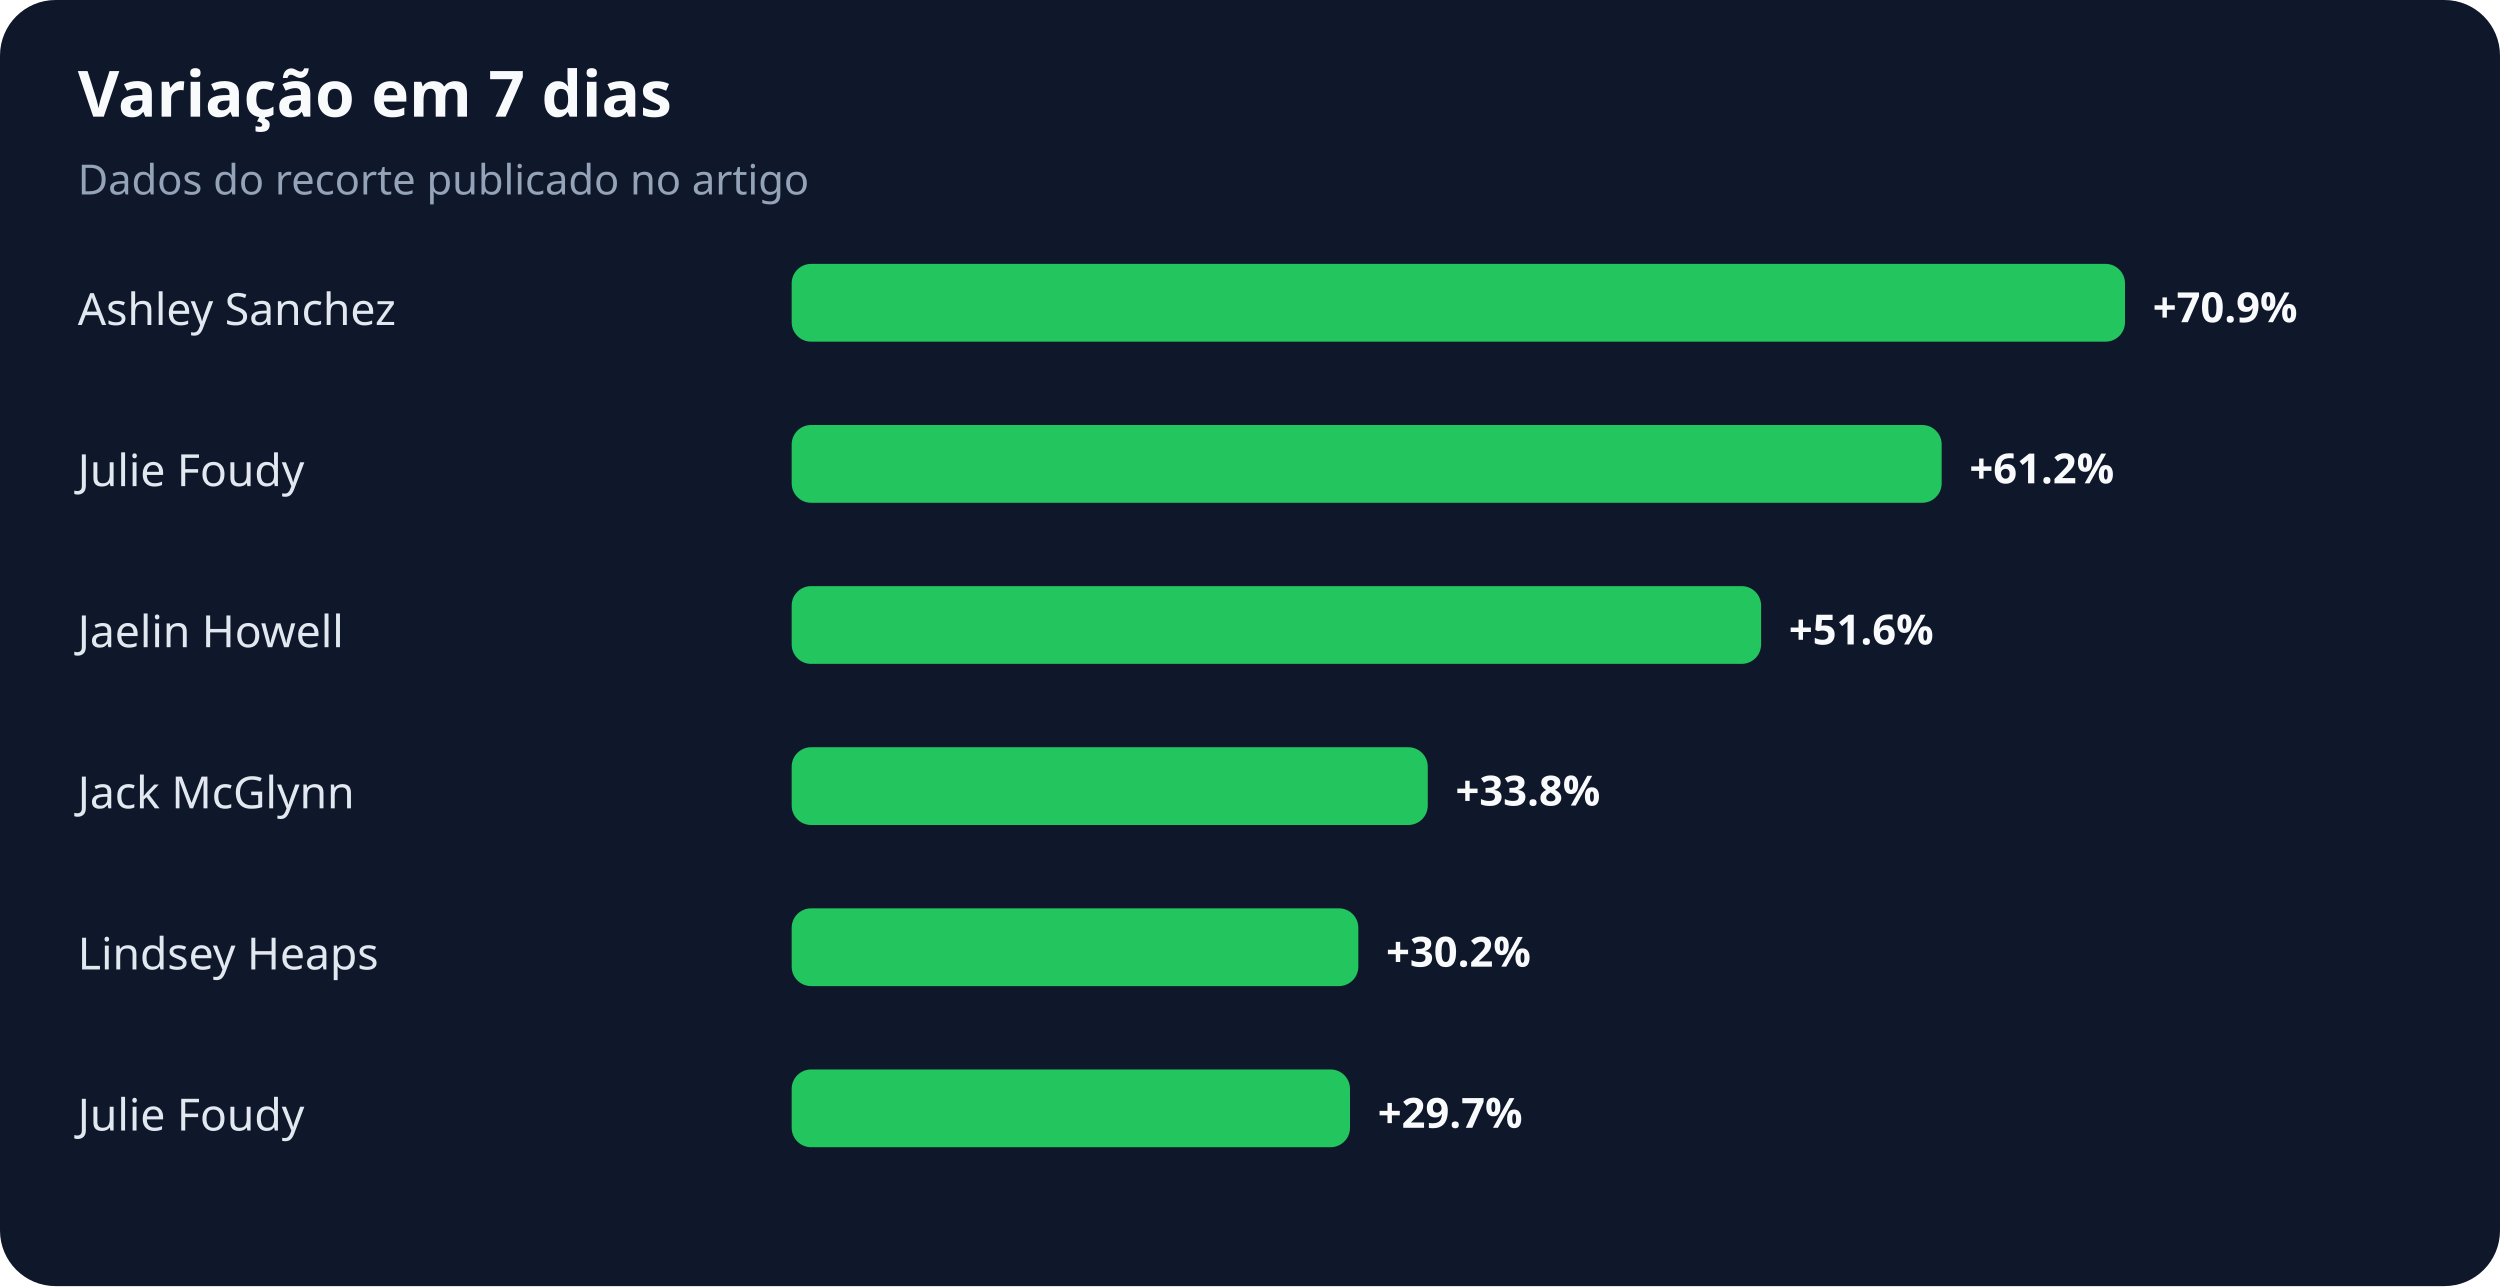
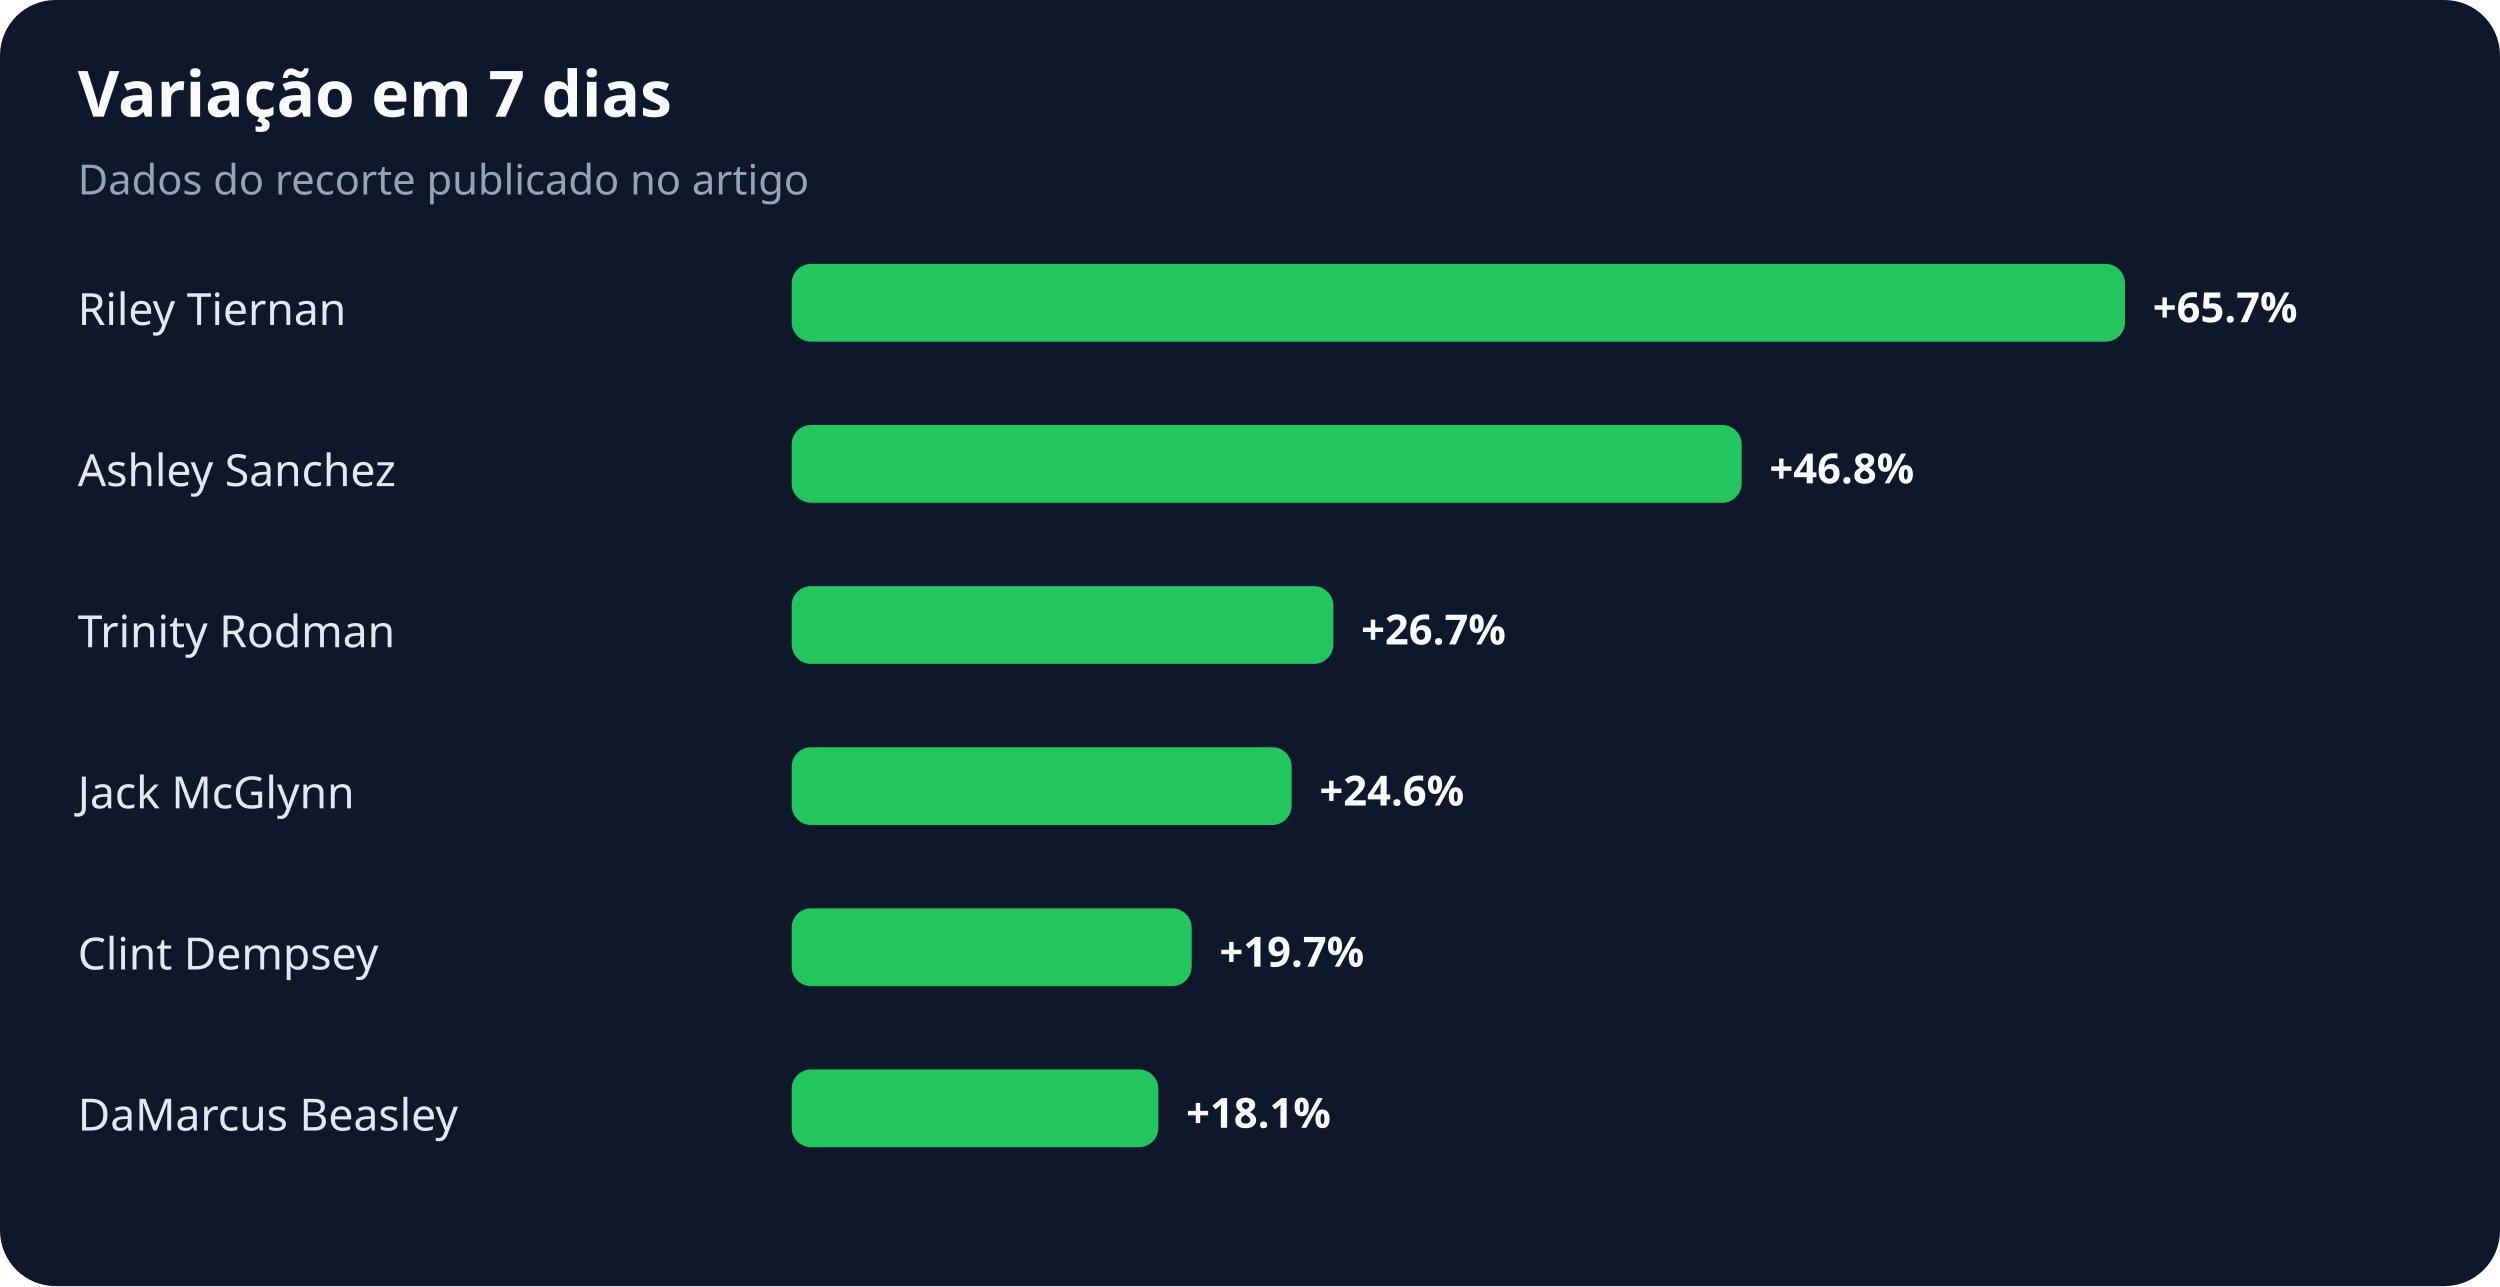
<svg xmlns="http://www.w3.org/2000/svg" width="900" height="463" viewBox="0 0 900 463" role="img" aria-labelledby="title desc">
  <rect width="100%" height="100%" rx="20" fill="#0f172a" />
  <text x="28" y="42" fill="#f8fafc" font-family="system-ui,sans-serif" font-size="23" font-weight="700">Variação em 7 dias</text>
  <text x="28" y="70" fill="#94a3b8" font-family="system-ui,sans-serif" font-size="15">Dados do recorte publicado no artigo</text>
-   <text x="28" y="117" fill="#e2e8f0" font-family="system-ui,sans-serif" font-size="16">Ashley Sanchez</text>
+   <text x="28" y="117" fill="#e2e8f0" font-family="system-ui,sans-serif" font-size="16">Riley Tiernan</text>
  <rect x="285" y="95" width="480" height="28" rx="7" fill="#22c55e" />
-   <text x="775" y="116" fill="#f8fafc" font-family="system-ui,sans-serif" font-size="15" font-weight="700">+70.9%</text>
-   <text x="28" y="175" fill="#e2e8f0" font-family="system-ui,sans-serif" font-size="16">Julie Foudy</text>
-   <rect x="285" y="153" width="414" height="28" rx="7" fill="#22c55e" />
-   <text x="709" y="174" fill="#f8fafc" font-family="system-ui,sans-serif" font-size="15" font-weight="700">+61.2%</text>
-   <text x="28" y="233" fill="#e2e8f0" font-family="system-ui,sans-serif" font-size="16">Jaelin Howell</text>
-   <rect x="285" y="211" width="349" height="28" rx="7" fill="#22c55e" />
-   <text x="644" y="232" fill="#f8fafc" font-family="system-ui,sans-serif" font-size="15" font-weight="700">+51.6%</text>
+   <text x="775" y="116" fill="#f8fafc" font-family="system-ui,sans-serif" font-size="15" font-weight="700">+65.7%</text>
+   <text x="28" y="175" fill="#e2e8f0" font-family="system-ui,sans-serif" font-size="16">Ashley Sanchez</text>
+   <rect x="285" y="153" width="342" height="28" rx="7" fill="#22c55e" />
+   <text x="637" y="174" fill="#f8fafc" font-family="system-ui,sans-serif" font-size="15" font-weight="700">+46.8%</text>
+   <text x="28" y="233" fill="#e2e8f0" font-family="system-ui,sans-serif" font-size="16">Trinity Rodman</text>
+   <rect x="285" y="211" width="195" height="28" rx="7" fill="#22c55e" />
+   <text x="490" y="232" fill="#f8fafc" font-family="system-ui,sans-serif" font-size="15" font-weight="700">+26.7%</text>
  <text x="28" y="291" fill="#e2e8f0" font-family="system-ui,sans-serif" font-size="16">Jack McGlynn</text>
-   <rect x="285" y="269" width="229" height="28" rx="7" fill="#22c55e" />
-   <text x="524" y="290" fill="#f8fafc" font-family="system-ui,sans-serif" font-size="15" font-weight="700">+33.8%</text>
-   <text x="28" y="349" fill="#e2e8f0" font-family="system-ui,sans-serif" font-size="16">Lindsey Heaps</text>
-   <rect x="285" y="327" width="204" height="28" rx="7" fill="#22c55e" />
-   <text x="499" y="348" fill="#f8fafc" font-family="system-ui,sans-serif" font-size="15" font-weight="700">+30.2%</text>
-   <text x="28" y="407" fill="#e2e8f0" font-family="system-ui,sans-serif" font-size="16">Julie Foudy</text>
-   <rect x="285" y="385" width="201" height="28" rx="7" fill="#22c55e" />
-   <text x="496" y="406" fill="#f8fafc" font-family="system-ui,sans-serif" font-size="15" font-weight="700">+29.7%</text>
+   <rect x="285" y="269" width="180" height="28" rx="7" fill="#22c55e" />
+   <text x="475" y="290" fill="#f8fafc" font-family="system-ui,sans-serif" font-size="15" font-weight="700">+24.6%</text>
+   <text x="28" y="349" fill="#e2e8f0" font-family="system-ui,sans-serif" font-size="16">Clint Dempsey</text>
+   <rect x="285" y="327" width="144" height="28" rx="7" fill="#22c55e" />
+   <text x="439" y="348" fill="#f8fafc" font-family="system-ui,sans-serif" font-size="15" font-weight="700">+19.7%</text>
+   <text x="28" y="407" fill="#e2e8f0" font-family="system-ui,sans-serif" font-size="16">DaMarcus Beasley</text>
+   <rect x="285" y="385" width="132" height="28" rx="7" fill="#22c55e" />
+   <text x="427" y="406" fill="#f8fafc" font-family="system-ui,sans-serif" font-size="15" font-weight="700">+18.1%</text>
</svg>
